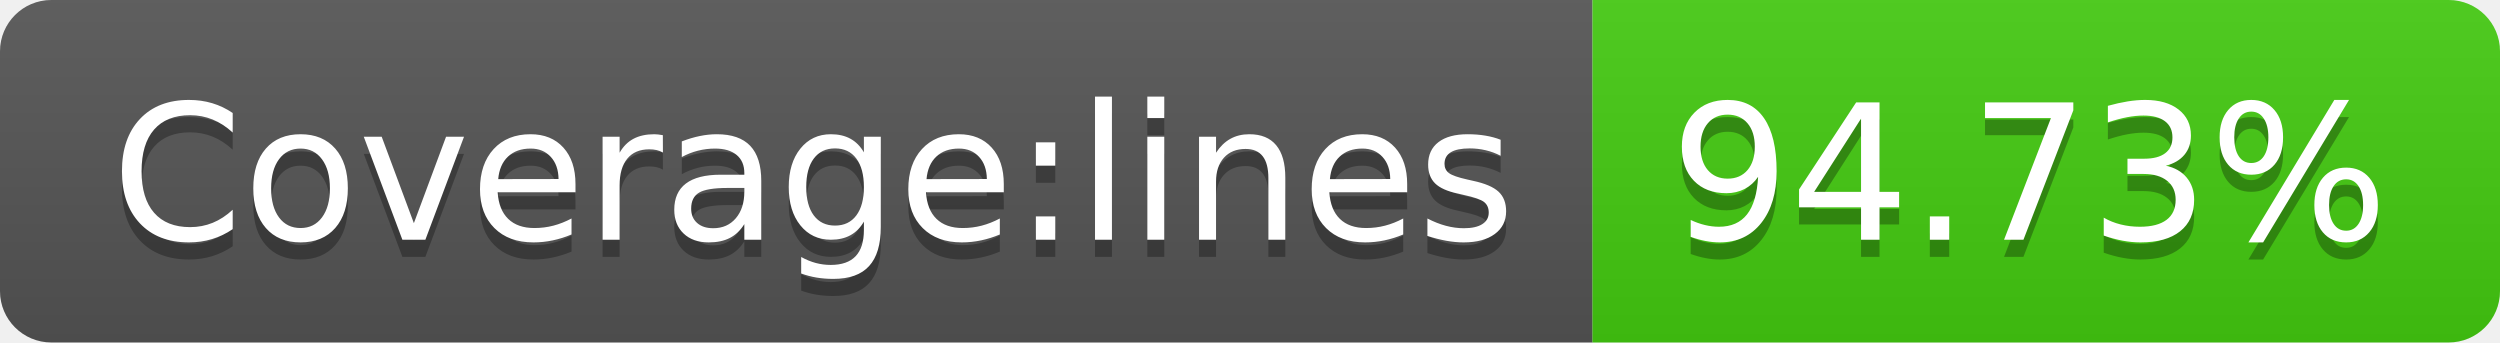
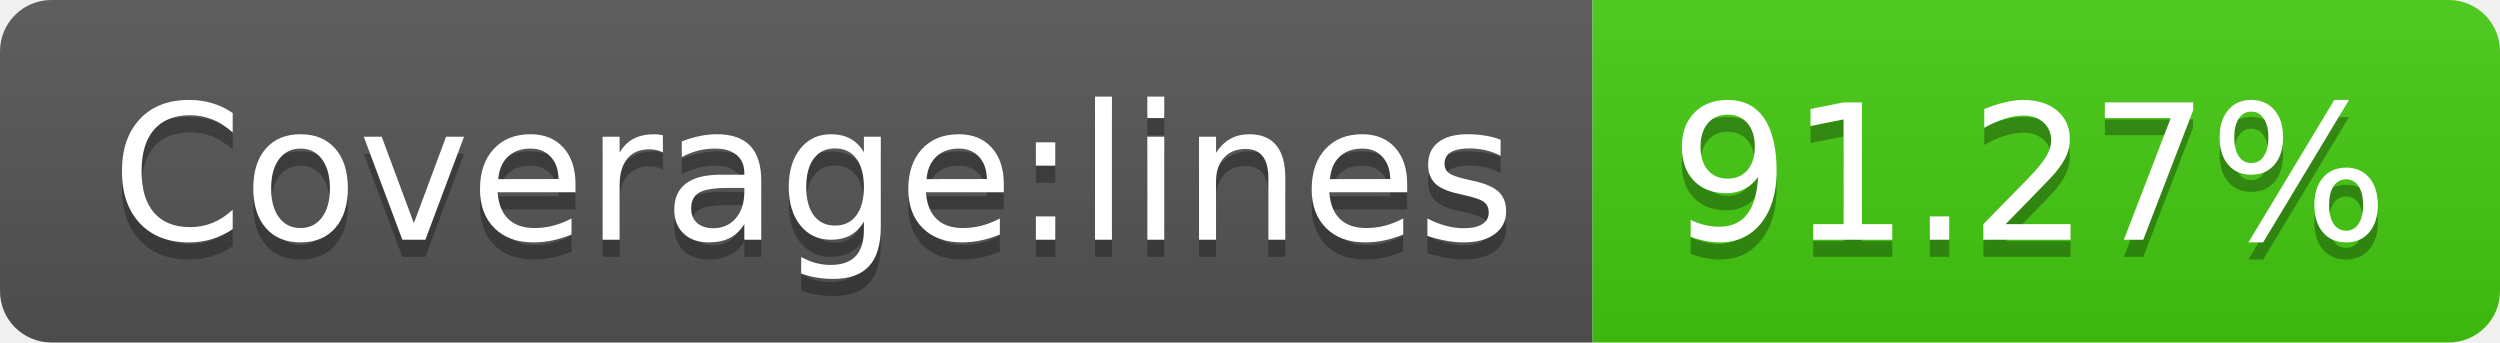
- <svg xmlns="http://www.w3.org/2000/svg" width="146" height="20" role="img" aria-label="Coverage:lines: 94.73%">
+ <svg xmlns="http://www.w3.org/2000/svg" width="146" height="20" role="img" aria-label="Coverage:lines: 91.27%">
  <linearGradient id="s" x2="0" y2="100%">
    <stop offset="0" stop-color="#bbb" stop-opacity=".1" />
    <stop offset="1" stop-opacity=".1" />
  </linearGradient>
  <clipPath id="r">
    <rect width="146" height="20" rx="3" fill="#fff" />
  </clipPath>
  <g clip-path="url(#r)">
    <rect width="93" height="20" fill="#555" />
    <rect x="93" width="53" height="20" fill="#4c1" />
    <rect width="146" height="20" fill="url(#s)" />
  </g>
  <g fill="#fff" text-anchor="middle" font-family="Verdana,Geneva,DejaVu Sans,sans-serif" text-rendering="geometricPrecision" font-size="110">
    <text aria-hidden="true" x="475" y="150" fill="#010101" fill-opacity=".3" transform="scale(.1)" textLength="830">Coverage:lines</text>
    <text x="475" y="140" transform="scale(.1)" fill="#fff" textLength="830">Coverage:lines</text>
-     <text aria-hidden="true" x="1185" y="150" fill="#010101" fill-opacity=".3" transform="scale(.1)" textLength="430">94.73%</text>
-     <text x="1185" y="140" transform="scale(.1)" fill="#fff" textLength="430">94.73%</text>
+     <text aria-hidden="true" x="1185" y="150" fill="#010101" fill-opacity=".3" transform="scale(.1)" textLength="430">91.27%</text>
+     <text x="1185" y="140" transform="scale(.1)" fill="#fff" textLength="430">91.27%</text>
  </g>
</svg>
